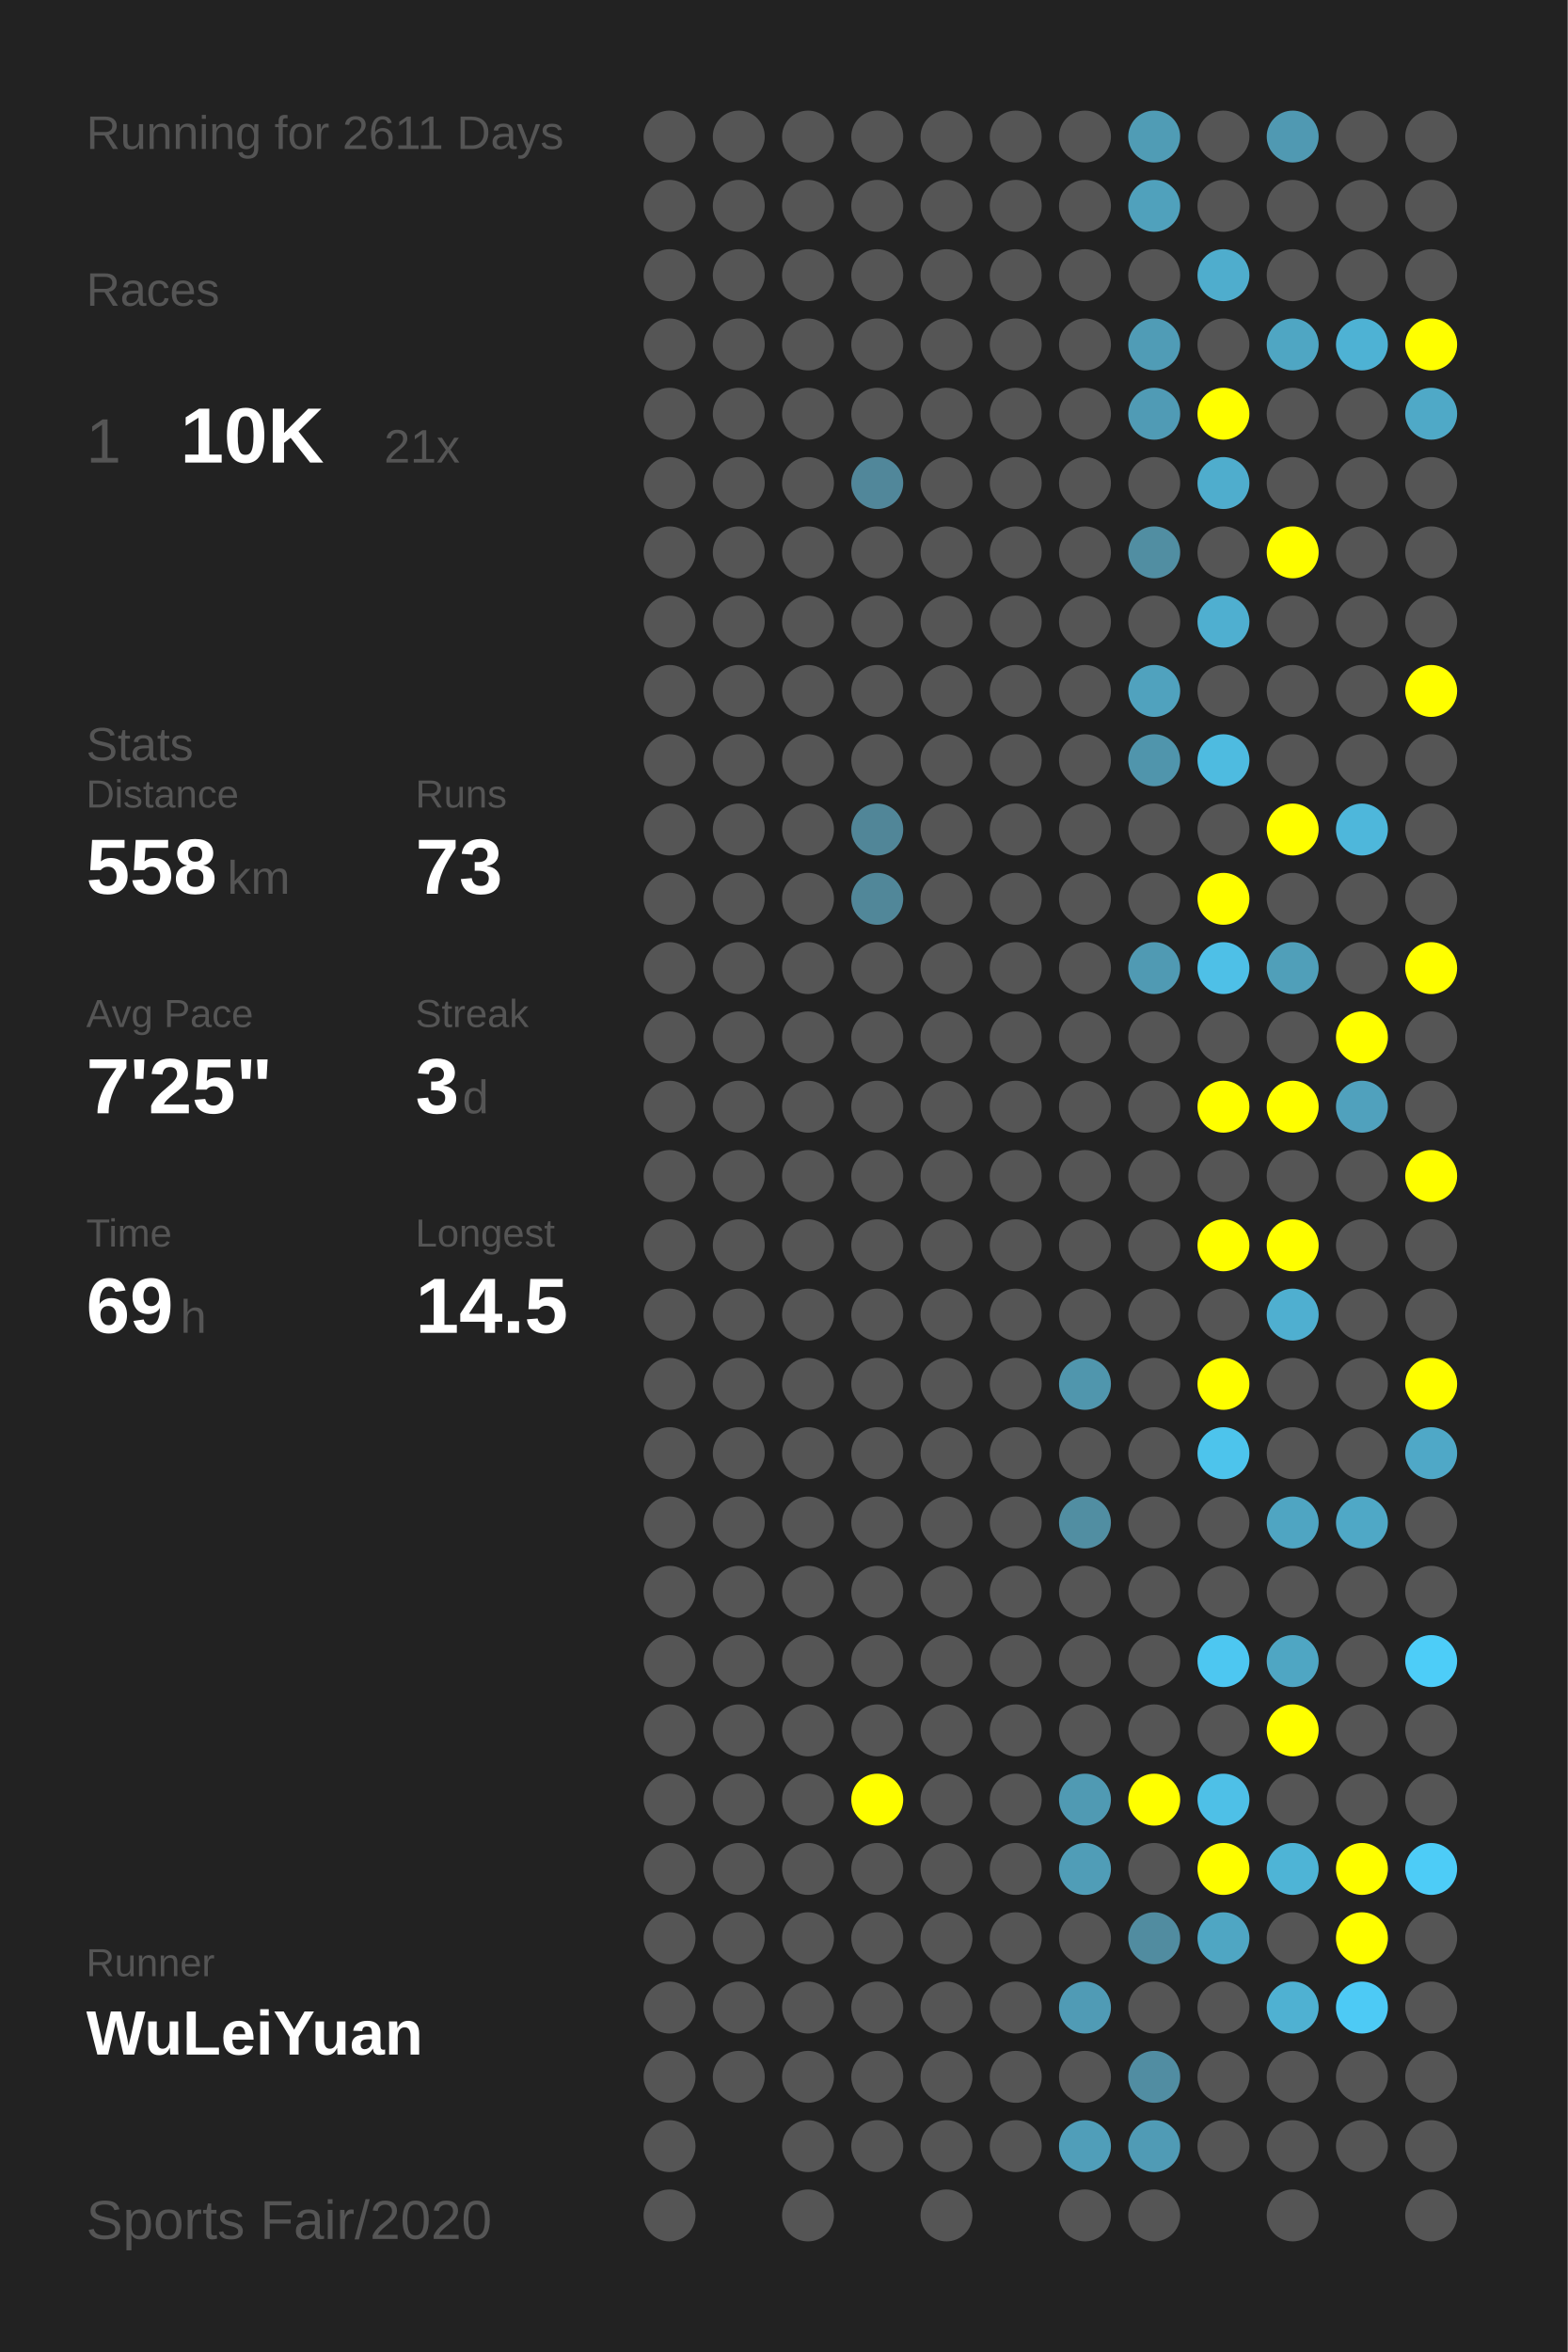
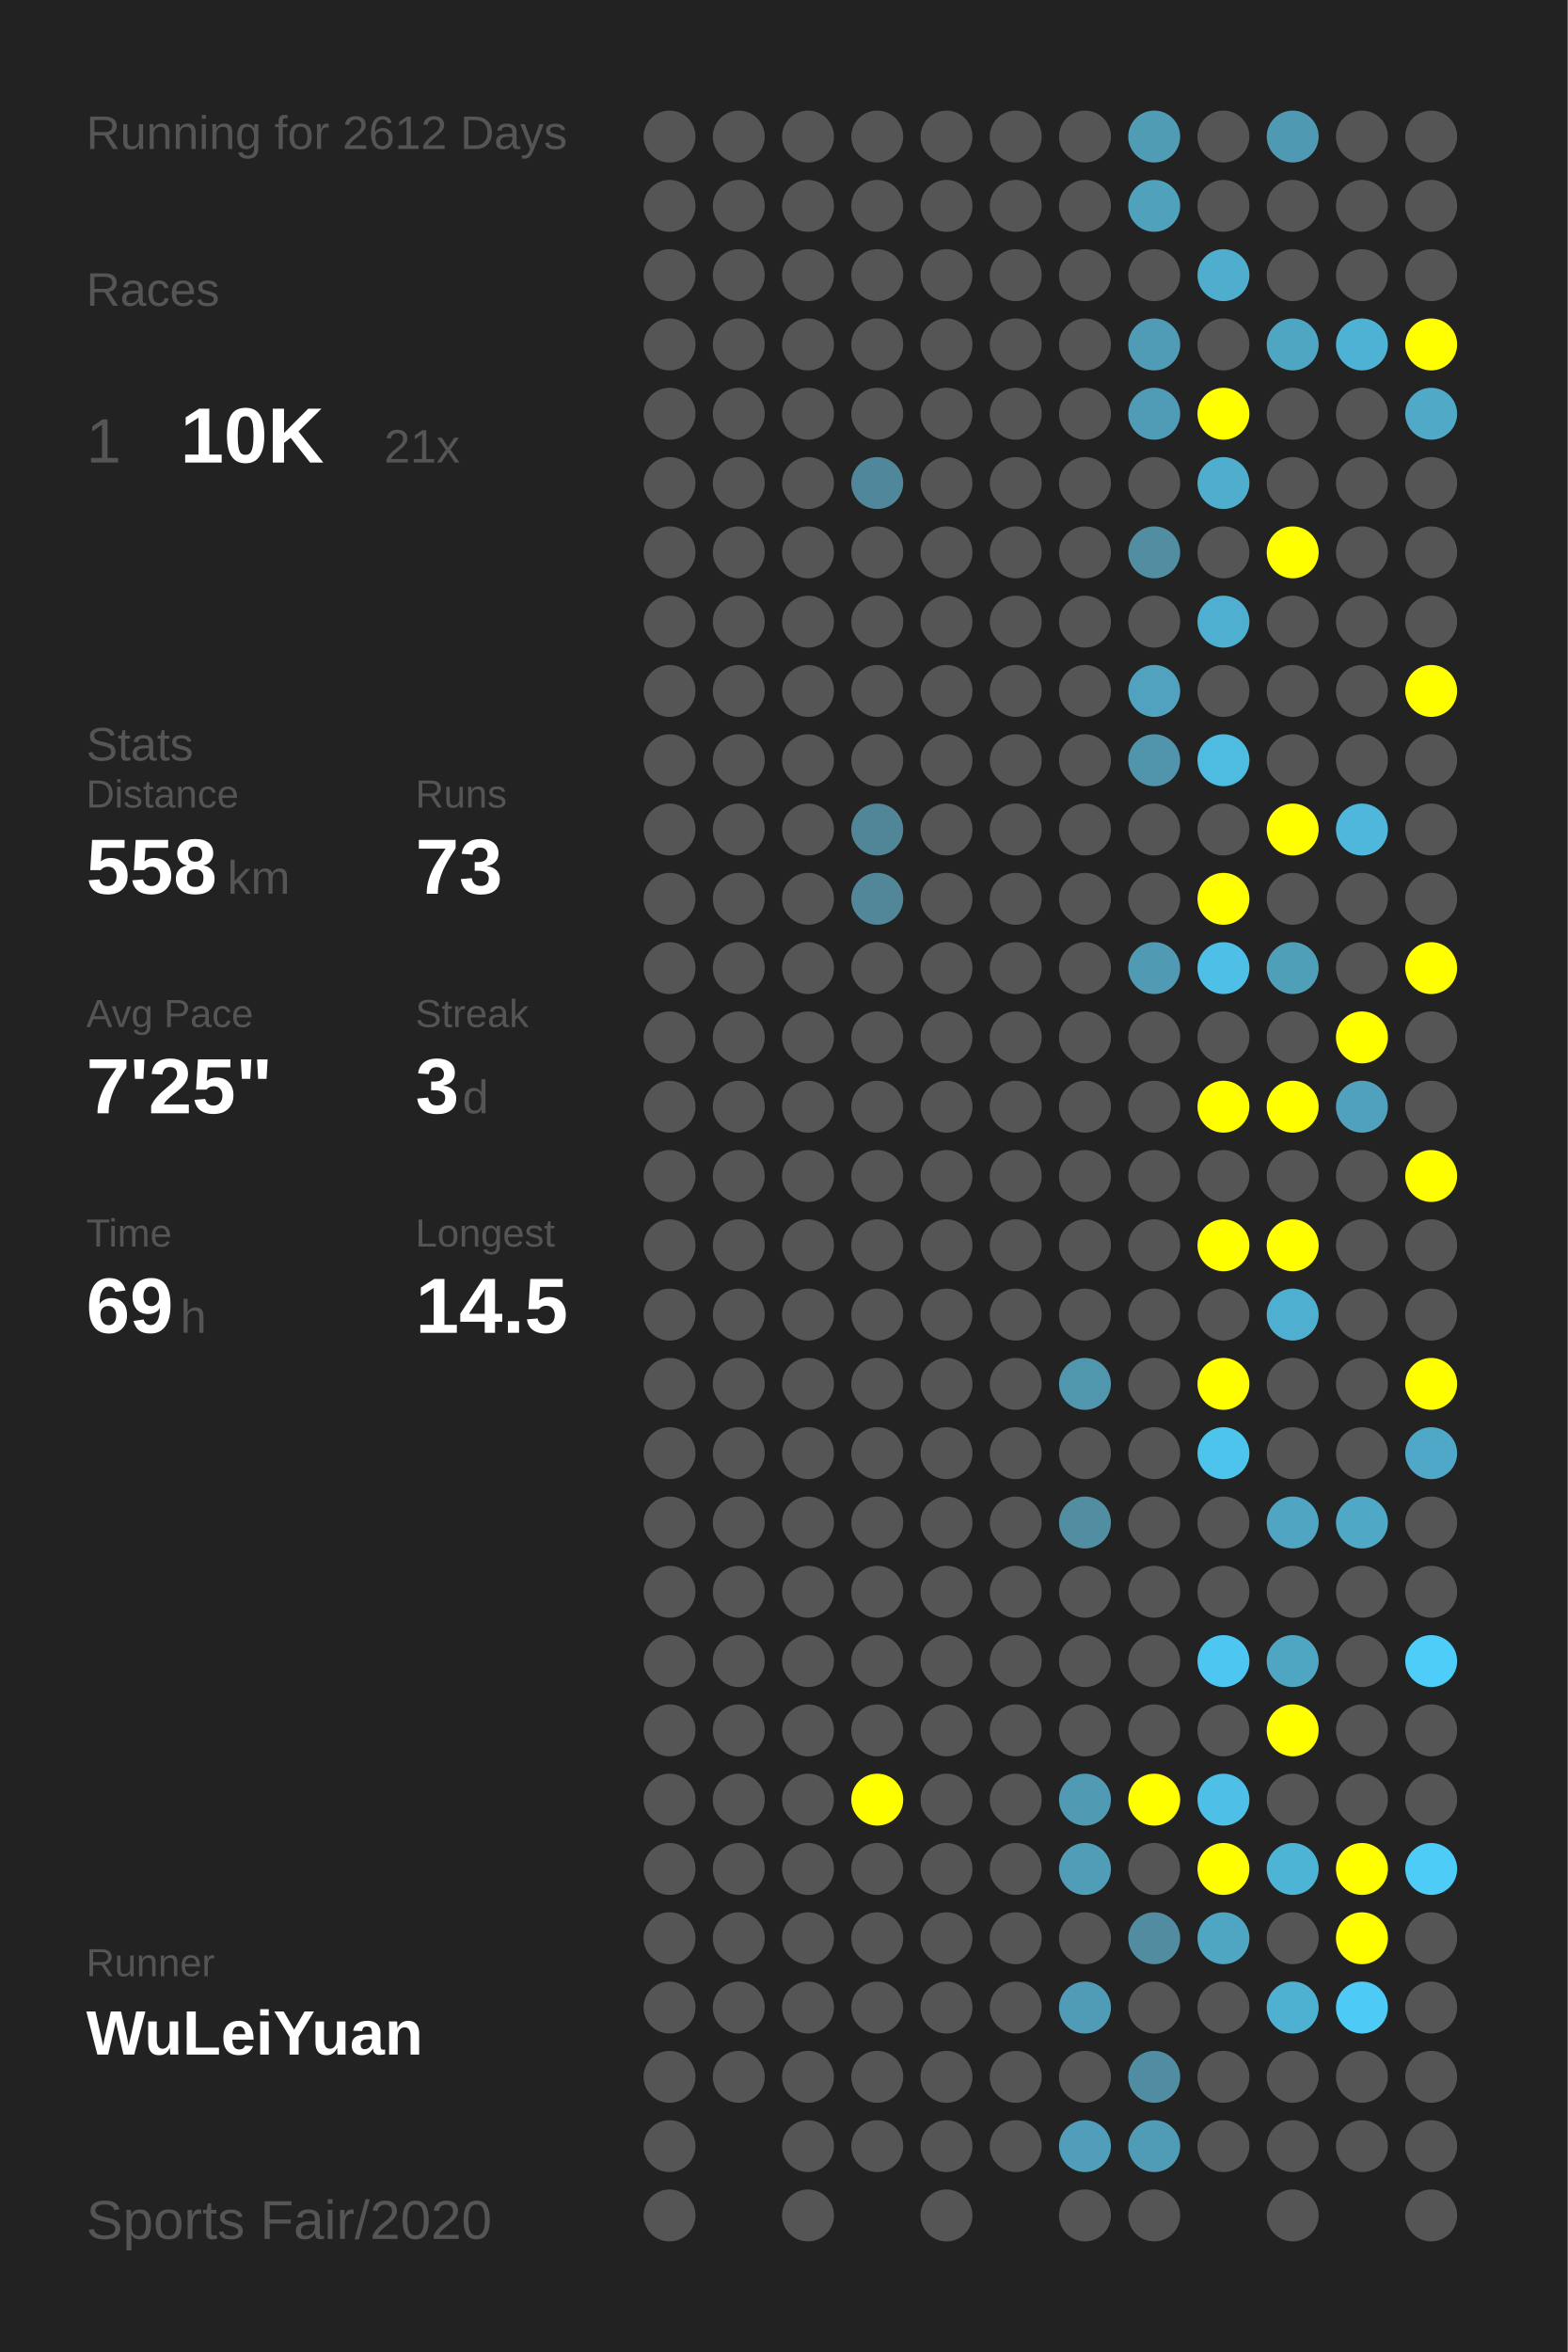
<svg xmlns="http://www.w3.org/2000/svg" baseProfile="full" height="300mm" version="1.1" viewBox="0,0,200,300" width="200mm">
  <defs />
  <rect fill="#222222" height="300" width="200" x="0" y="0" />
-   <text fill="#555555" style="font-size:6px; font-family:Arial;" x="11" y="19">Running for 2611 Days</text>
+   <text fill="#555555" style="font-size:6px; font-family:Arial;" x="11" y="19">Running for 2612 Days</text>
  <text fill="#555555" style="font-size:6px; font-family:Arial;" x="11" y="39">Races</text>
  <text fill="#555555" style="font-size:8px; font-family:Arial;" x="11" y="59">1</text>
  <text fill="#FFFFFF" style="font-size:10px; font-family:Arial; font-weight:bold;" x="23" y="59">10K</text>
  <text fill="#555555" style="font-size:6px; font-family:Arial;" x="49" y="59">21x</text>
  <text fill="#555555" style="font-size:6px; font-family:Arial;" x="11" y="97">Stats</text>
  <text fill="#555555" style="font-size:5px; font-family:Arial;" x="11" y="103">Distance</text>
  <text fill="#FFFFFF" style="font-size:10px; font-family:Arial; font-weight:bold;" x="11" y="114">558</text>
  <text fill="#555555" style="font-size:6px; font-family:Arial;" x="29" y="114">km</text>
  <text fill="#555555" style="font-size:5px; font-family:Arial;" x="53" y="103">Runs</text>
  <text fill="#FFFFFF" style="font-size:10px; font-family:Arial; font-weight:bold;" x="53" y="114">73</text>
  <text fill="#555555" style="font-size:5px; font-family:Arial;" x="11" y="131">Avg Pace</text>
  <text fill="#FFFFFF" style="font-size:10px; font-family:Arial; font-weight:bold;" x="11" y="142">7'25"</text>
  <text fill="#555555" style="font-size:5px; font-family:Arial;" x="53" y="131">Streak</text>
  <text fill="#FFFFFF" style="font-size:10px; font-family:Arial; font-weight:bold;" x="53" y="142">3</text>
  <text fill="#555555" style="font-size:6px; font-family:Arial;" x="59" y="142">d</text>
  <text fill="#555555" style="font-size:5px; font-family:Arial;" x="11" y="159">Time</text>
  <text fill="#FFFFFF" style="font-size:10px; font-family:Arial; font-weight:bold;" x="11" y="170">69</text>
  <text fill="#555555" style="font-size:6px; font-family:Arial;" x="23" y="170">h</text>
  <text fill="#555555" style="font-size:5px; font-family:Arial;" x="53" y="159">Longest</text>
  <text fill="#FFFFFF" style="font-size:10px; font-family:Arial; font-weight:bold;" x="53" y="170">14.5</text>
  <text fill="#555555" style="font-size:5px; font-family:Arial;" x="11" y="252.065">Runner</text>
  <text fill="#FFFFFF" style="font-size:8px; font-family:Arial; font-weight:bold;" x="11" y="262.065">WuLeiYuan</text>
  <text fill="#555555" style="font-size:7px; font-family:Arial;" x="11" y="285.581">Sports Fair/2020</text>
  <circle cx="85.417" cy="17.419" fill="#555555" r="3.312" />
  <circle cx="85.417" cy="26.258" fill="#555555" r="3.312" />
  <circle cx="85.417" cy="35.097" fill="#555555" r="3.312" />
  <circle cx="85.417" cy="43.935" fill="#555555" r="3.312" />
  <circle cx="85.417" cy="52.774" fill="#555555" r="3.312" />
  <circle cx="85.417" cy="61.613" fill="#555555" r="3.312" />
  <circle cx="85.417" cy="70.452" fill="#555555" r="3.312" />
  <circle cx="85.417" cy="79.29" fill="#555555" r="3.312" />
  <circle cx="85.417" cy="88.129" fill="#555555" r="3.312" />
  <circle cx="85.417" cy="96.968" fill="#555555" r="3.312" />
  <circle cx="85.417" cy="105.806" fill="#555555" r="3.312" />
  <circle cx="85.417" cy="114.645" fill="#555555" r="3.312" />
  <circle cx="85.417" cy="123.484" fill="#555555" r="3.312" />
  <circle cx="85.417" cy="132.323" fill="#555555" r="3.312" />
  <circle cx="85.417" cy="141.161" fill="#555555" r="3.312" />
  <circle cx="85.417" cy="150" fill="#555555" r="3.312" />
  <circle cx="85.417" cy="158.839" fill="#555555" r="3.312" />
  <circle cx="85.417" cy="167.677" fill="#555555" r="3.312" />
  <circle cx="85.417" cy="176.516" fill="#555555" r="3.312" />
  <circle cx="85.417" cy="185.355" fill="#555555" r="3.312" />
  <circle cx="85.417" cy="194.194" fill="#555555" r="3.312" />
  <circle cx="85.417" cy="203.032" fill="#555555" r="3.312" />
  <circle cx="85.417" cy="211.871" fill="#555555" r="3.312" />
  <circle cx="85.417" cy="220.71" fill="#555555" r="3.312" />
  <circle cx="85.417" cy="229.548" fill="#555555" r="3.312" />
  <circle cx="85.417" cy="238.387" fill="#555555" r="3.312" />
  <circle cx="85.417" cy="247.226" fill="#555555" r="3.312" />
  <circle cx="85.417" cy="256.065" fill="#555555" r="3.312" />
  <circle cx="85.417" cy="264.903" fill="#555555" r="3.312" />
  <circle cx="85.417" cy="273.742" fill="#555555" r="3.312" />
  <circle cx="85.417" cy="282.581" fill="#555555" r="3.312" />
  <circle cx="94.25" cy="17.419" fill="#555555" r="3.312" />
  <circle cx="94.25" cy="26.258" fill="#555555" r="3.312" />
  <circle cx="94.25" cy="35.097" fill="#555555" r="3.312" />
  <circle cx="94.25" cy="43.935" fill="#555555" r="3.312" />
  <circle cx="94.25" cy="52.774" fill="#555555" r="3.312" />
  <circle cx="94.25" cy="61.613" fill="#555555" r="3.312" />
  <circle cx="94.25" cy="70.452" fill="#555555" r="3.312" />
  <circle cx="94.25" cy="79.29" fill="#555555" r="3.312" />
  <circle cx="94.25" cy="88.129" fill="#555555" r="3.312" />
  <circle cx="94.25" cy="96.968" fill="#555555" r="3.312" />
  <circle cx="94.25" cy="105.806" fill="#555555" r="3.312" />
  <circle cx="94.25" cy="114.645" fill="#555555" r="3.312" />
  <circle cx="94.25" cy="123.484" fill="#555555" r="3.312" />
  <circle cx="94.25" cy="132.323" fill="#555555" r="3.312" />
  <circle cx="94.25" cy="141.161" fill="#555555" r="3.312" />
  <circle cx="94.25" cy="150" fill="#555555" r="3.312" />
  <circle cx="94.25" cy="158.839" fill="#555555" r="3.312" />
  <circle cx="94.25" cy="167.677" fill="#555555" r="3.312" />
  <circle cx="94.25" cy="176.516" fill="#555555" r="3.312" />
  <circle cx="94.25" cy="185.355" fill="#555555" r="3.312" />
  <circle cx="94.25" cy="194.194" fill="#555555" r="3.312" />
  <circle cx="94.25" cy="203.032" fill="#555555" r="3.312" />
  <circle cx="94.25" cy="211.871" fill="#555555" r="3.312" />
  <circle cx="94.25" cy="220.71" fill="#555555" r="3.312" />
  <circle cx="94.25" cy="229.548" fill="#555555" r="3.312" />
  <circle cx="94.25" cy="238.387" fill="#555555" r="3.312" />
  <circle cx="94.25" cy="247.226" fill="#555555" r="3.312" />
  <circle cx="94.25" cy="256.065" fill="#555555" r="3.312" />
  <circle cx="94.25" cy="264.903" fill="#555555" r="3.312" />
  <circle cx="103.083" cy="17.419" fill="#555555" r="3.312" />
  <circle cx="103.083" cy="26.258" fill="#555555" r="3.312" />
  <circle cx="103.083" cy="35.097" fill="#555555" r="3.312" />
  <circle cx="103.083" cy="43.935" fill="#555555" r="3.312" />
  <circle cx="103.083" cy="52.774" fill="#555555" r="3.312" />
  <circle cx="103.083" cy="61.613" fill="#555555" r="3.312" />
  <circle cx="103.083" cy="70.452" fill="#555555" r="3.312" />
  <circle cx="103.083" cy="79.29" fill="#555555" r="3.312" />
  <circle cx="103.083" cy="88.129" fill="#555555" r="3.312" />
  <circle cx="103.083" cy="96.968" fill="#555555" r="3.312" />
  <circle cx="103.083" cy="105.806" fill="#555555" r="3.312" />
  <circle cx="103.083" cy="114.645" fill="#555555" r="3.312" />
  <circle cx="103.083" cy="123.484" fill="#555555" r="3.312" />
  <circle cx="103.083" cy="132.323" fill="#555555" r="3.312" />
  <circle cx="103.083" cy="141.161" fill="#555555" r="3.312" />
  <circle cx="103.083" cy="150" fill="#555555" r="3.312" />
  <circle cx="103.083" cy="158.839" fill="#555555" r="3.312" />
  <circle cx="103.083" cy="167.677" fill="#555555" r="3.312" />
  <circle cx="103.083" cy="176.516" fill="#555555" r="3.312" />
  <circle cx="103.083" cy="185.355" fill="#555555" r="3.312" />
  <circle cx="103.083" cy="194.194" fill="#555555" r="3.312" />
  <circle cx="103.083" cy="203.032" fill="#555555" r="3.312" />
  <circle cx="103.083" cy="211.871" fill="#555555" r="3.312" />
  <circle cx="103.083" cy="220.71" fill="#555555" r="3.312" />
  <circle cx="103.083" cy="229.548" fill="#555555" r="3.312" />
  <circle cx="103.083" cy="238.387" fill="#555555" r="3.312" />
  <circle cx="103.083" cy="247.226" fill="#555555" r="3.312" />
  <circle cx="103.083" cy="256.065" fill="#555555" r="3.312" />
  <circle cx="103.083" cy="264.903" fill="#555555" r="3.312" />
  <circle cx="103.083" cy="273.742" fill="#555555" r="3.312" />
  <circle cx="103.083" cy="282.581" fill="#555555" r="3.312" />
  <circle cx="111.917" cy="17.419" fill="#555555" r="3.312" />
  <circle cx="111.917" cy="26.258" fill="#555555" r="3.312" />
  <circle cx="111.917" cy="35.097" fill="#555555" r="3.312" />
  <circle cx="111.917" cy="43.935" fill="#555555" r="3.312" />
  <circle cx="111.917" cy="52.774" fill="#555555" r="3.312" />
  <circle cx="111.917" cy="61.613" fill="#51879a" r="3.312" />
  <circle cx="111.917" cy="70.452" fill="#555555" r="3.312" />
  <circle cx="111.917" cy="79.29" fill="#555555" r="3.312" />
  <circle cx="111.917" cy="88.129" fill="#555555" r="3.312" />
  <circle cx="111.917" cy="96.968" fill="#555555" r="3.312" />
  <circle cx="111.917" cy="105.806" fill="#518698" r="3.312" />
  <circle cx="111.917" cy="114.645" fill="#518799" r="3.312" />
  <circle cx="111.917" cy="123.484" fill="#555555" r="3.312" />
  <circle cx="111.917" cy="132.323" fill="#555555" r="3.312" />
  <circle cx="111.917" cy="141.161" fill="#555555" r="3.312" />
  <circle cx="111.917" cy="150" fill="#555555" r="3.312" />
  <circle cx="111.917" cy="158.839" fill="#555555" r="3.312" />
  <circle cx="111.917" cy="167.677" fill="#555555" r="3.312" />
  <circle cx="111.917" cy="176.516" fill="#555555" r="3.312" />
  <circle cx="111.917" cy="185.355" fill="#555555" r="3.312" />
  <circle cx="111.917" cy="194.194" fill="#555555" r="3.312" />
  <circle cx="111.917" cy="203.032" fill="#555555" r="3.312" />
  <circle cx="111.917" cy="211.871" fill="#555555" r="3.312" />
  <circle cx="111.917" cy="220.71" fill="#555555" r="3.312" />
  <circle cx="111.917" cy="229.548" fill="#FFFF00" r="3.312" />
  <circle cx="111.917" cy="238.387" fill="#555555" r="3.312" />
  <circle cx="111.917" cy="247.226" fill="#555555" r="3.312" />
  <circle cx="111.917" cy="256.065" fill="#555555" r="3.312" />
  <circle cx="111.917" cy="264.903" fill="#555555" r="3.312" />
  <circle cx="111.917" cy="273.742" fill="#555555" r="3.312" />
  <circle cx="120.75" cy="17.419" fill="#555555" r="3.312" />
  <circle cx="120.75" cy="26.258" fill="#555555" r="3.312" />
  <circle cx="120.75" cy="35.097" fill="#555555" r="3.312" />
  <circle cx="120.75" cy="43.935" fill="#555555" r="3.312" />
  <circle cx="120.75" cy="52.774" fill="#555555" r="3.312" />
  <circle cx="120.75" cy="61.613" fill="#555555" r="3.312" />
  <circle cx="120.75" cy="70.452" fill="#555555" r="3.312" />
  <circle cx="120.75" cy="79.29" fill="#555555" r="3.312" />
  <circle cx="120.75" cy="88.129" fill="#555555" r="3.312" />
  <circle cx="120.75" cy="96.968" fill="#555555" r="3.312" />
  <circle cx="120.75" cy="105.806" fill="#555555" r="3.312" />
  <circle cx="120.75" cy="114.645" fill="#555555" r="3.312" />
  <circle cx="120.75" cy="123.484" fill="#555555" r="3.312" />
  <circle cx="120.75" cy="132.323" fill="#555555" r="3.312" />
  <circle cx="120.75" cy="141.161" fill="#555555" r="3.312" />
  <circle cx="120.75" cy="150" fill="#555555" r="3.312" />
  <circle cx="120.75" cy="158.839" fill="#555555" r="3.312" />
  <circle cx="120.75" cy="167.677" fill="#555555" r="3.312" />
  <circle cx="120.75" cy="176.516" fill="#555555" r="3.312" />
  <circle cx="120.75" cy="185.355" fill="#555555" r="3.312" />
  <circle cx="120.75" cy="194.194" fill="#555555" r="3.312" />
  <circle cx="120.75" cy="203.032" fill="#555555" r="3.312" />
  <circle cx="120.75" cy="211.871" fill="#555555" r="3.312" />
  <circle cx="120.75" cy="220.71" fill="#555555" r="3.312" />
  <circle cx="120.75" cy="229.548" fill="#555555" r="3.312" />
  <circle cx="120.75" cy="238.387" fill="#555555" r="3.312" />
  <circle cx="120.75" cy="247.226" fill="#555555" r="3.312" />
  <circle cx="120.75" cy="256.065" fill="#555555" r="3.312" />
  <circle cx="120.75" cy="264.903" fill="#555555" r="3.312" />
  <circle cx="120.75" cy="273.742" fill="#555555" r="3.312" />
  <circle cx="120.75" cy="282.581" fill="#555555" r="3.312" />
  <circle cx="129.583" cy="17.419" fill="#555555" r="3.312" />
  <circle cx="129.583" cy="26.258" fill="#555555" r="3.312" />
  <circle cx="129.583" cy="35.097" fill="#555555" r="3.312" />
  <circle cx="129.583" cy="43.935" fill="#555555" r="3.312" />
  <circle cx="129.583" cy="52.774" fill="#555555" r="3.312" />
  <circle cx="129.583" cy="61.613" fill="#555555" r="3.312" />
  <circle cx="129.583" cy="70.452" fill="#555555" r="3.312" />
  <circle cx="129.583" cy="79.29" fill="#555555" r="3.312" />
  <circle cx="129.583" cy="88.129" fill="#555555" r="3.312" />
  <circle cx="129.583" cy="96.968" fill="#555555" r="3.312" />
  <circle cx="129.583" cy="105.806" fill="#555555" r="3.312" />
  <circle cx="129.583" cy="114.645" fill="#555555" r="3.312" />
  <circle cx="129.583" cy="123.484" fill="#555555" r="3.312" />
  <circle cx="129.583" cy="132.323" fill="#555555" r="3.312" />
  <circle cx="129.583" cy="141.161" fill="#555555" r="3.312" />
  <circle cx="129.583" cy="150" fill="#555555" r="3.312" />
  <circle cx="129.583" cy="158.839" fill="#555555" r="3.312" />
  <circle cx="129.583" cy="167.677" fill="#555555" r="3.312" />
  <circle cx="129.583" cy="176.516" fill="#555555" r="3.312" />
  <circle cx="129.583" cy="185.355" fill="#555555" r="3.312" />
  <circle cx="129.583" cy="194.194" fill="#555555" r="3.312" />
  <circle cx="129.583" cy="203.032" fill="#555555" r="3.312" />
  <circle cx="129.583" cy="211.871" fill="#555555" r="3.312" />
  <circle cx="129.583" cy="220.71" fill="#555555" r="3.312" />
  <circle cx="129.583" cy="229.548" fill="#555555" r="3.312" />
  <circle cx="129.583" cy="238.387" fill="#555555" r="3.312" />
  <circle cx="129.583" cy="247.226" fill="#555555" r="3.312" />
  <circle cx="129.583" cy="256.065" fill="#555555" r="3.312" />
  <circle cx="129.583" cy="264.903" fill="#555555" r="3.312" />
  <circle cx="129.583" cy="273.742" fill="#555555" r="3.312" />
  <circle cx="138.417" cy="17.419" fill="#555555" r="3.312" />
  <circle cx="138.417" cy="26.258" fill="#555555" r="3.312" />
  <circle cx="138.417" cy="35.097" fill="#555555" r="3.312" />
  <circle cx="138.417" cy="43.935" fill="#555555" r="3.312" />
  <circle cx="138.417" cy="52.774" fill="#555555" r="3.312" />
  <circle cx="138.417" cy="61.613" fill="#555555" r="3.312" />
  <circle cx="138.417" cy="70.452" fill="#555555" r="3.312" />
  <circle cx="138.417" cy="79.29" fill="#555555" r="3.312" />
  <circle cx="138.417" cy="88.129" fill="#555555" r="3.312" />
  <circle cx="138.417" cy="96.968" fill="#555555" r="3.312" />
  <circle cx="138.417" cy="105.806" fill="#555555" r="3.312" />
  <circle cx="138.417" cy="114.645" fill="#555555" r="3.312" />
  <circle cx="138.417" cy="123.484" fill="#555555" r="3.312" />
  <circle cx="138.417" cy="132.323" fill="#555555" r="3.312" />
  <circle cx="138.417" cy="141.161" fill="#555555" r="3.312" />
  <circle cx="138.417" cy="150" fill="#555555" r="3.312" />
  <circle cx="138.417" cy="158.839" fill="#555555" r="3.312" />
  <circle cx="138.417" cy="167.677" fill="#555555" r="3.312" />
  <circle cx="138.417" cy="176.516" fill="#5096ad" r="3.312" />
  <circle cx="138.417" cy="185.355" fill="#555555" r="3.312" />
  <circle cx="138.417" cy="194.194" fill="#518ea2" r="3.312" />
  <circle cx="138.417" cy="203.032" fill="#555555" r="3.312" />
  <circle cx="138.417" cy="211.871" fill="#555555" r="3.312" />
  <circle cx="138.417" cy="220.71" fill="#555555" r="3.312" />
  <circle cx="138.417" cy="229.548" fill="#509ab3" r="3.312" />
  <circle cx="138.417" cy="238.387" fill="#509db7" r="3.312" />
  <circle cx="138.417" cy="247.226" fill="#555555" r="3.312" />
  <circle cx="138.417" cy="256.065" fill="#509bb5" r="3.312" />
  <circle cx="138.417" cy="264.903" fill="#555555" r="3.312" />
  <circle cx="138.417" cy="273.742" fill="#509eb9" r="3.312" />
  <circle cx="138.417" cy="282.581" fill="#555555" r="3.312" />
  <circle cx="147.25" cy="17.419" fill="#509cb5" r="3.312" />
  <circle cx="147.25" cy="26.258" fill="#50a1bc" r="3.312" />
  <circle cx="147.25" cy="35.097" fill="#555555" r="3.312" />
  <circle cx="147.25" cy="43.935" fill="#509cb6" r="3.312" />
  <circle cx="147.25" cy="52.774" fill="#509bb5" r="3.312" />
  <circle cx="147.25" cy="61.613" fill="#555555" r="3.312" />
  <circle cx="147.25" cy="70.452" fill="#518ea2" r="3.312" />
  <circle cx="147.25" cy="79.29" fill="#555555" r="3.312" />
  <circle cx="147.25" cy="88.129" fill="#50a2be" r="3.312" />
  <circle cx="147.25" cy="96.968" fill="#5095ac" r="3.312" />
  <circle cx="147.25" cy="105.806" fill="#555555" r="3.312" />
  <circle cx="147.25" cy="114.645" fill="#555555" r="3.312" />
  <circle cx="147.25" cy="123.484" fill="#509ab3" r="3.312" />
  <circle cx="147.25" cy="132.323" fill="#555555" r="3.312" />
  <circle cx="147.25" cy="141.161" fill="#555555" r="3.312" />
  <circle cx="147.25" cy="150" fill="#555555" r="3.312" />
  <circle cx="147.25" cy="158.839" fill="#555555" r="3.312" />
  <circle cx="147.25" cy="167.677" fill="#555555" r="3.312" />
  <circle cx="147.25" cy="176.516" fill="#555555" r="3.312" />
  <circle cx="147.25" cy="185.355" fill="#555555" r="3.312" />
  <circle cx="147.25" cy="194.194" fill="#555555" r="3.312" />
  <circle cx="147.25" cy="203.032" fill="#555555" r="3.312" />
  <circle cx="147.25" cy="211.871" fill="#555555" r="3.312" />
  <circle cx="147.25" cy="220.71" fill="#555555" r="3.312" />
  <circle cx="147.25" cy="229.548" fill="#FFFF00" r="3.312" />
  <circle cx="147.25" cy="238.387" fill="#555555" r="3.312" />
  <circle cx="147.25" cy="247.226" fill="#518ca0" r="3.312" />
  <circle cx="147.25" cy="256.065" fill="#555555" r="3.312" />
  <circle cx="147.25" cy="264.903" fill="#518da2" r="3.312" />
  <circle cx="147.25" cy="273.742" fill="#509bb5" r="3.312" />
  <circle cx="147.25" cy="282.581" fill="#555555" r="3.312" />
  <circle cx="156.083" cy="17.419" fill="#555555" r="3.312" />
  <circle cx="156.083" cy="26.258" fill="#555555" r="3.312" />
  <circle cx="156.083" cy="35.097" fill="#4fadcd" r="3.312" />
  <circle cx="156.083" cy="43.935" fill="#555555" r="3.312" />
  <circle cx="156.083" cy="52.774" fill="#FFFF00" r="3.312" />
  <circle cx="156.083" cy="61.613" fill="#4fadcd" r="3.312" />
  <circle cx="156.083" cy="70.452" fill="#555555" r="3.312" />
  <circle cx="156.083" cy="79.29" fill="#4fafd0" r="3.312" />
  <circle cx="156.083" cy="88.129" fill="#555555" r="3.312" />
  <circle cx="156.083" cy="96.968" fill="#4ebbe0" r="3.312" />
  <circle cx="156.083" cy="105.806" fill="#555555" r="3.312" />
  <circle cx="156.083" cy="114.645" fill="#FFFF00" r="3.312" />
  <circle cx="156.083" cy="123.484" fill="#4ec0e7" r="3.312" />
  <circle cx="156.083" cy="132.323" fill="#555555" r="3.312" />
  <circle cx="156.083" cy="141.161" fill="#FFFF00" r="3.312" />
  <circle cx="156.083" cy="150" fill="#555555" r="3.312" />
  <circle cx="156.083" cy="158.839" fill="#FFFF00" r="3.312" />
  <circle cx="156.083" cy="167.677" fill="#555555" r="3.312" />
  <circle cx="156.083" cy="176.516" fill="#FFFF00" r="3.312" />
  <circle cx="156.083" cy="185.355" fill="#4dc4ec" r="3.312" />
  <circle cx="156.083" cy="194.194" fill="#555555" r="3.312" />
  <circle cx="156.083" cy="203.032" fill="#555555" r="3.312" />
  <circle cx="156.083" cy="211.871" fill="#4dc7f1" r="3.312" />
  <circle cx="156.083" cy="220.71" fill="#555555" r="3.312" />
  <circle cx="156.083" cy="229.548" fill="#4ec0e7" r="3.312" />
  <circle cx="156.083" cy="238.387" fill="#FFFF00" r="3.312" />
  <circle cx="156.083" cy="247.226" fill="#4fa6c3" r="3.312" />
  <circle cx="156.083" cy="256.065" fill="#555555" r="3.312" />
  <circle cx="156.083" cy="264.903" fill="#555555" r="3.312" />
  <circle cx="156.083" cy="273.742" fill="#555555" r="3.312" />
  <circle cx="164.917" cy="17.419" fill="#5099b2" r="3.312" />
  <circle cx="164.917" cy="26.258" fill="#555555" r="3.312" />
  <circle cx="164.917" cy="35.097" fill="#555555" r="3.312" />
  <circle cx="164.917" cy="43.935" fill="#4fa6c3" r="3.312" />
  <circle cx="164.917" cy="52.774" fill="#555555" r="3.312" />
  <circle cx="164.917" cy="61.613" fill="#555555" r="3.312" />
  <circle cx="164.917" cy="70.452" fill="#FFFF00" r="3.312" />
  <circle cx="164.917" cy="79.29" fill="#555555" r="3.312" />
  <circle cx="164.917" cy="88.129" fill="#555555" r="3.312" />
  <circle cx="164.917" cy="96.968" fill="#555555" r="3.312" />
  <circle cx="164.917" cy="105.806" fill="#FFFF00" r="3.312" />
  <circle cx="164.917" cy="114.645" fill="#555555" r="3.312" />
  <circle cx="164.917" cy="123.484" fill="#509fb9" r="3.312" />
  <circle cx="164.917" cy="132.323" fill="#555555" r="3.312" />
  <circle cx="164.917" cy="141.161" fill="#FFFF00" r="3.312" />
  <circle cx="164.917" cy="150" fill="#555555" r="3.312" />
  <circle cx="164.917" cy="158.839" fill="#FFFF00" r="3.312" />
  <circle cx="164.917" cy="167.677" fill="#4fafd0" r="3.312" />
  <circle cx="164.917" cy="176.516" fill="#555555" r="3.312" />
  <circle cx="164.917" cy="185.355" fill="#555555" r="3.312" />
  <circle cx="164.917" cy="194.194" fill="#4fa5c2" r="3.312" />
  <circle cx="164.917" cy="203.032" fill="#555555" r="3.312" />
  <circle cx="164.917" cy="211.871" fill="#4fa6c3" r="3.312" />
  <circle cx="164.917" cy="220.71" fill="#FFFF00" r="3.312" />
  <circle cx="164.917" cy="229.548" fill="#555555" r="3.312" />
  <circle cx="164.917" cy="238.387" fill="#4eb4d6" r="3.312" />
  <circle cx="164.917" cy="247.226" fill="#555555" r="3.312" />
  <circle cx="164.917" cy="256.065" fill="#4fb1d2" r="3.312" />
  <circle cx="164.917" cy="264.903" fill="#555555" r="3.312" />
  <circle cx="164.917" cy="273.742" fill="#555555" r="3.312" />
  <circle cx="164.917" cy="282.581" fill="#555555" r="3.312" />
  <circle cx="173.75" cy="17.419" fill="#555555" r="3.312" />
  <circle cx="173.75" cy="26.258" fill="#555555" r="3.312" />
  <circle cx="173.75" cy="35.097" fill="#555555" r="3.312" />
  <circle cx="173.75" cy="43.935" fill="#4eb2d4" r="3.312" />
  <circle cx="173.75" cy="52.774" fill="#555555" r="3.312" />
  <circle cx="173.75" cy="61.613" fill="#555555" r="3.312" />
  <circle cx="173.75" cy="70.452" fill="#555555" r="3.312" />
  <circle cx="173.75" cy="79.29" fill="#555555" r="3.312" />
  <circle cx="173.75" cy="88.129" fill="#555555" r="3.312" />
  <circle cx="173.75" cy="96.968" fill="#555555" r="3.312" />
  <circle cx="173.75" cy="105.806" fill="#4eb7db" r="3.312" />
  <circle cx="173.75" cy="114.645" fill="#555555" r="3.312" />
  <circle cx="173.75" cy="123.484" fill="#555555" r="3.312" />
  <circle cx="173.75" cy="132.323" fill="#FFFF00" r="3.312" />
  <circle cx="173.75" cy="141.161" fill="#50a1bd" r="3.312" />
  <circle cx="173.75" cy="150" fill="#555555" r="3.312" />
  <circle cx="173.75" cy="158.839" fill="#555555" r="3.312" />
  <circle cx="173.75" cy="167.677" fill="#555555" r="3.312" />
  <circle cx="173.75" cy="176.516" fill="#555555" r="3.312" />
  <circle cx="173.75" cy="185.355" fill="#555555" r="3.312" />
  <circle cx="173.75" cy="194.194" fill="#4fa8c6" r="3.312" />
  <circle cx="173.75" cy="203.032" fill="#555555" r="3.312" />
  <circle cx="173.75" cy="211.871" fill="#555555" r="3.312" />
  <circle cx="173.75" cy="220.71" fill="#555555" r="3.312" />
  <circle cx="173.75" cy="229.548" fill="#555555" r="3.312" />
  <circle cx="173.75" cy="238.387" fill="#FFFF00" r="3.312" />
  <circle cx="173.75" cy="247.226" fill="#FFFF00" r="3.312" />
  <circle cx="173.75" cy="256.065" fill="#4dcaf5" r="3.312" />
  <circle cx="173.75" cy="264.903" fill="#555555" r="3.312" />
  <circle cx="173.75" cy="273.742" fill="#555555" r="3.312" />
  <circle cx="182.583" cy="17.419" fill="#555555" r="3.312" />
  <circle cx="182.583" cy="26.258" fill="#555555" r="3.312" />
  <circle cx="182.583" cy="35.097" fill="#555555" r="3.312" />
  <circle cx="182.583" cy="43.935" fill="#FFFF00" r="3.312" />
  <circle cx="182.583" cy="52.774" fill="#4fa9c7" r="3.312" />
  <circle cx="182.583" cy="61.613" fill="#555555" r="3.312" />
  <circle cx="182.583" cy="70.452" fill="#555555" r="3.312" />
  <circle cx="182.583" cy="79.29" fill="#555555" r="3.312" />
  <circle cx="182.583" cy="88.129" fill="#FFFF00" r="3.312" />
  <circle cx="182.583" cy="96.968" fill="#555555" r="3.312" />
  <circle cx="182.583" cy="105.806" fill="#555555" r="3.312" />
  <circle cx="182.583" cy="114.645" fill="#555555" r="3.312" />
  <circle cx="182.583" cy="123.484" fill="#FFFF00" r="3.312" />
  <circle cx="182.583" cy="132.323" fill="#555555" r="3.312" />
  <circle cx="182.583" cy="141.161" fill="#555555" r="3.312" />
  <circle cx="182.583" cy="150" fill="#FFFF00" r="3.312" />
  <circle cx="182.583" cy="158.839" fill="#555555" r="3.312" />
  <circle cx="182.583" cy="167.677" fill="#555555" r="3.312" />
  <circle cx="182.583" cy="176.516" fill="#FFFF00" r="3.312" />
  <circle cx="182.583" cy="185.355" fill="#4fa8c7" r="3.312" />
  <circle cx="182.583" cy="194.194" fill="#555555" r="3.312" />
  <circle cx="182.583" cy="203.032" fill="#555555" r="3.312" />
  <circle cx="182.583" cy="211.871" fill="#4dcdf8" r="3.312" />
  <circle cx="182.583" cy="220.71" fill="#555555" r="3.312" />
  <circle cx="182.583" cy="229.548" fill="#555555" r="3.312" />
  <circle cx="182.583" cy="238.387" fill="#4dccf7" r="3.312" />
  <circle cx="182.583" cy="247.226" fill="#555555" r="3.312" />
  <circle cx="182.583" cy="256.065" fill="#555555" r="3.312" />
  <circle cx="182.583" cy="264.903" fill="#555555" r="3.312" />
  <circle cx="182.583" cy="273.742" fill="#555555" r="3.312" />
  <circle cx="182.583" cy="282.581" fill="#555555" r="3.312" />
</svg>
